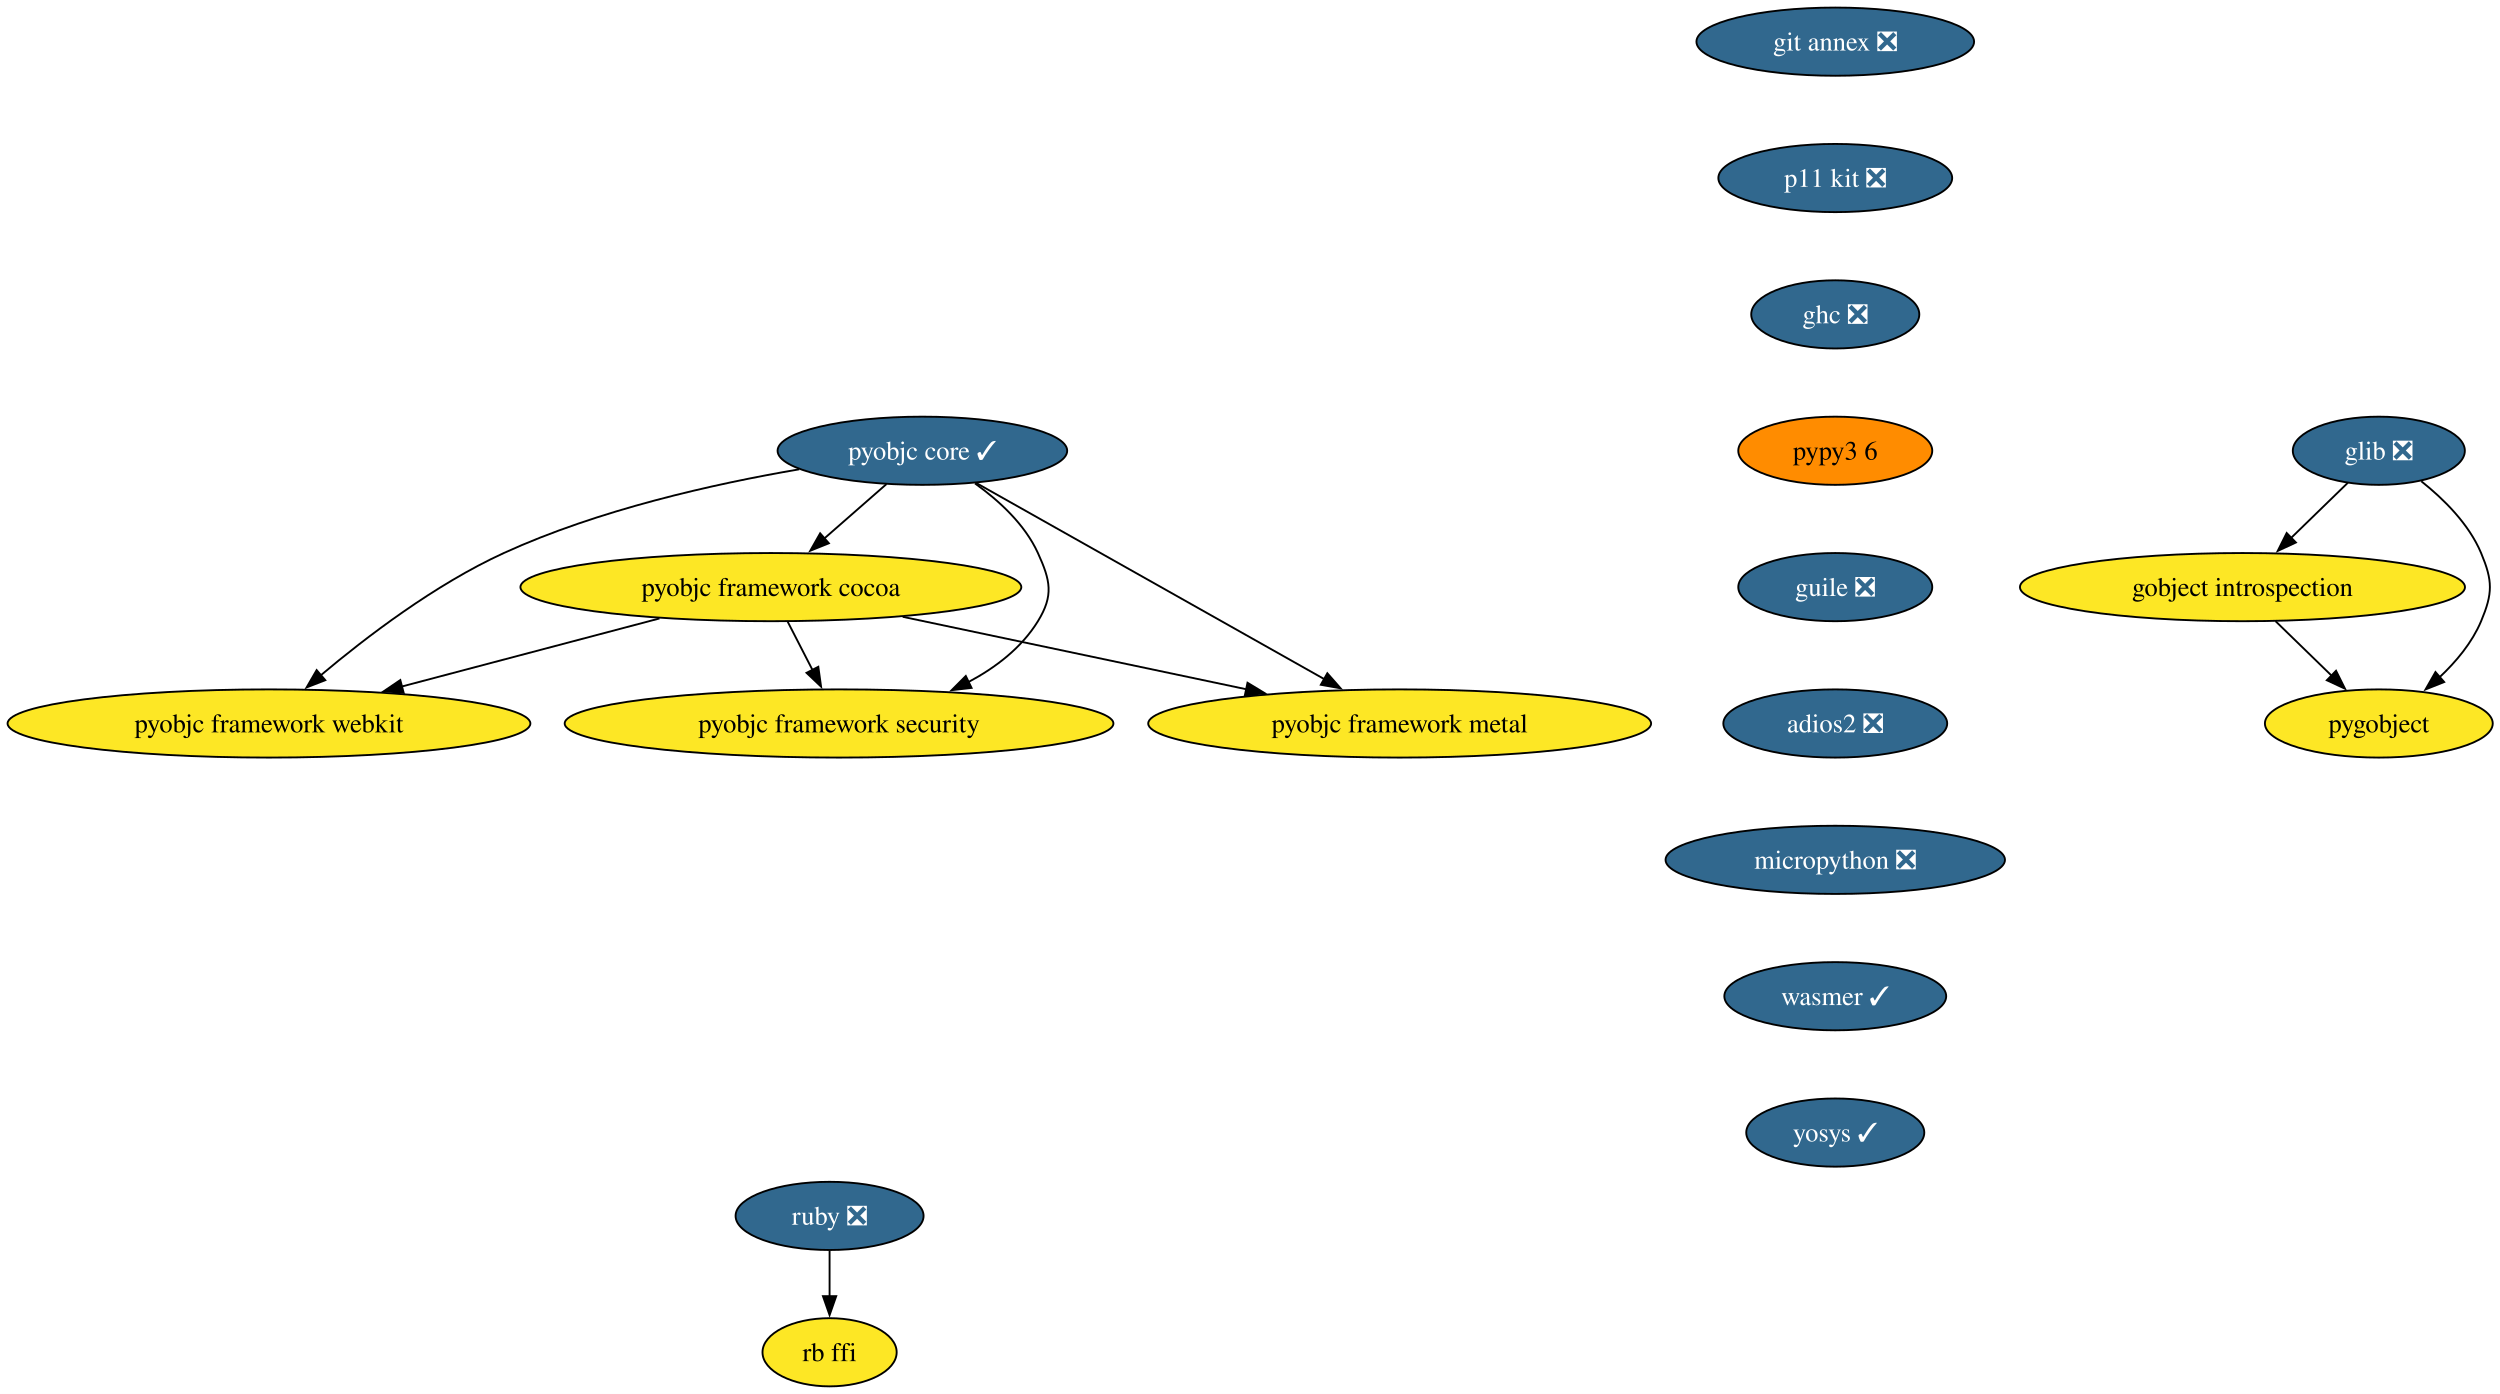
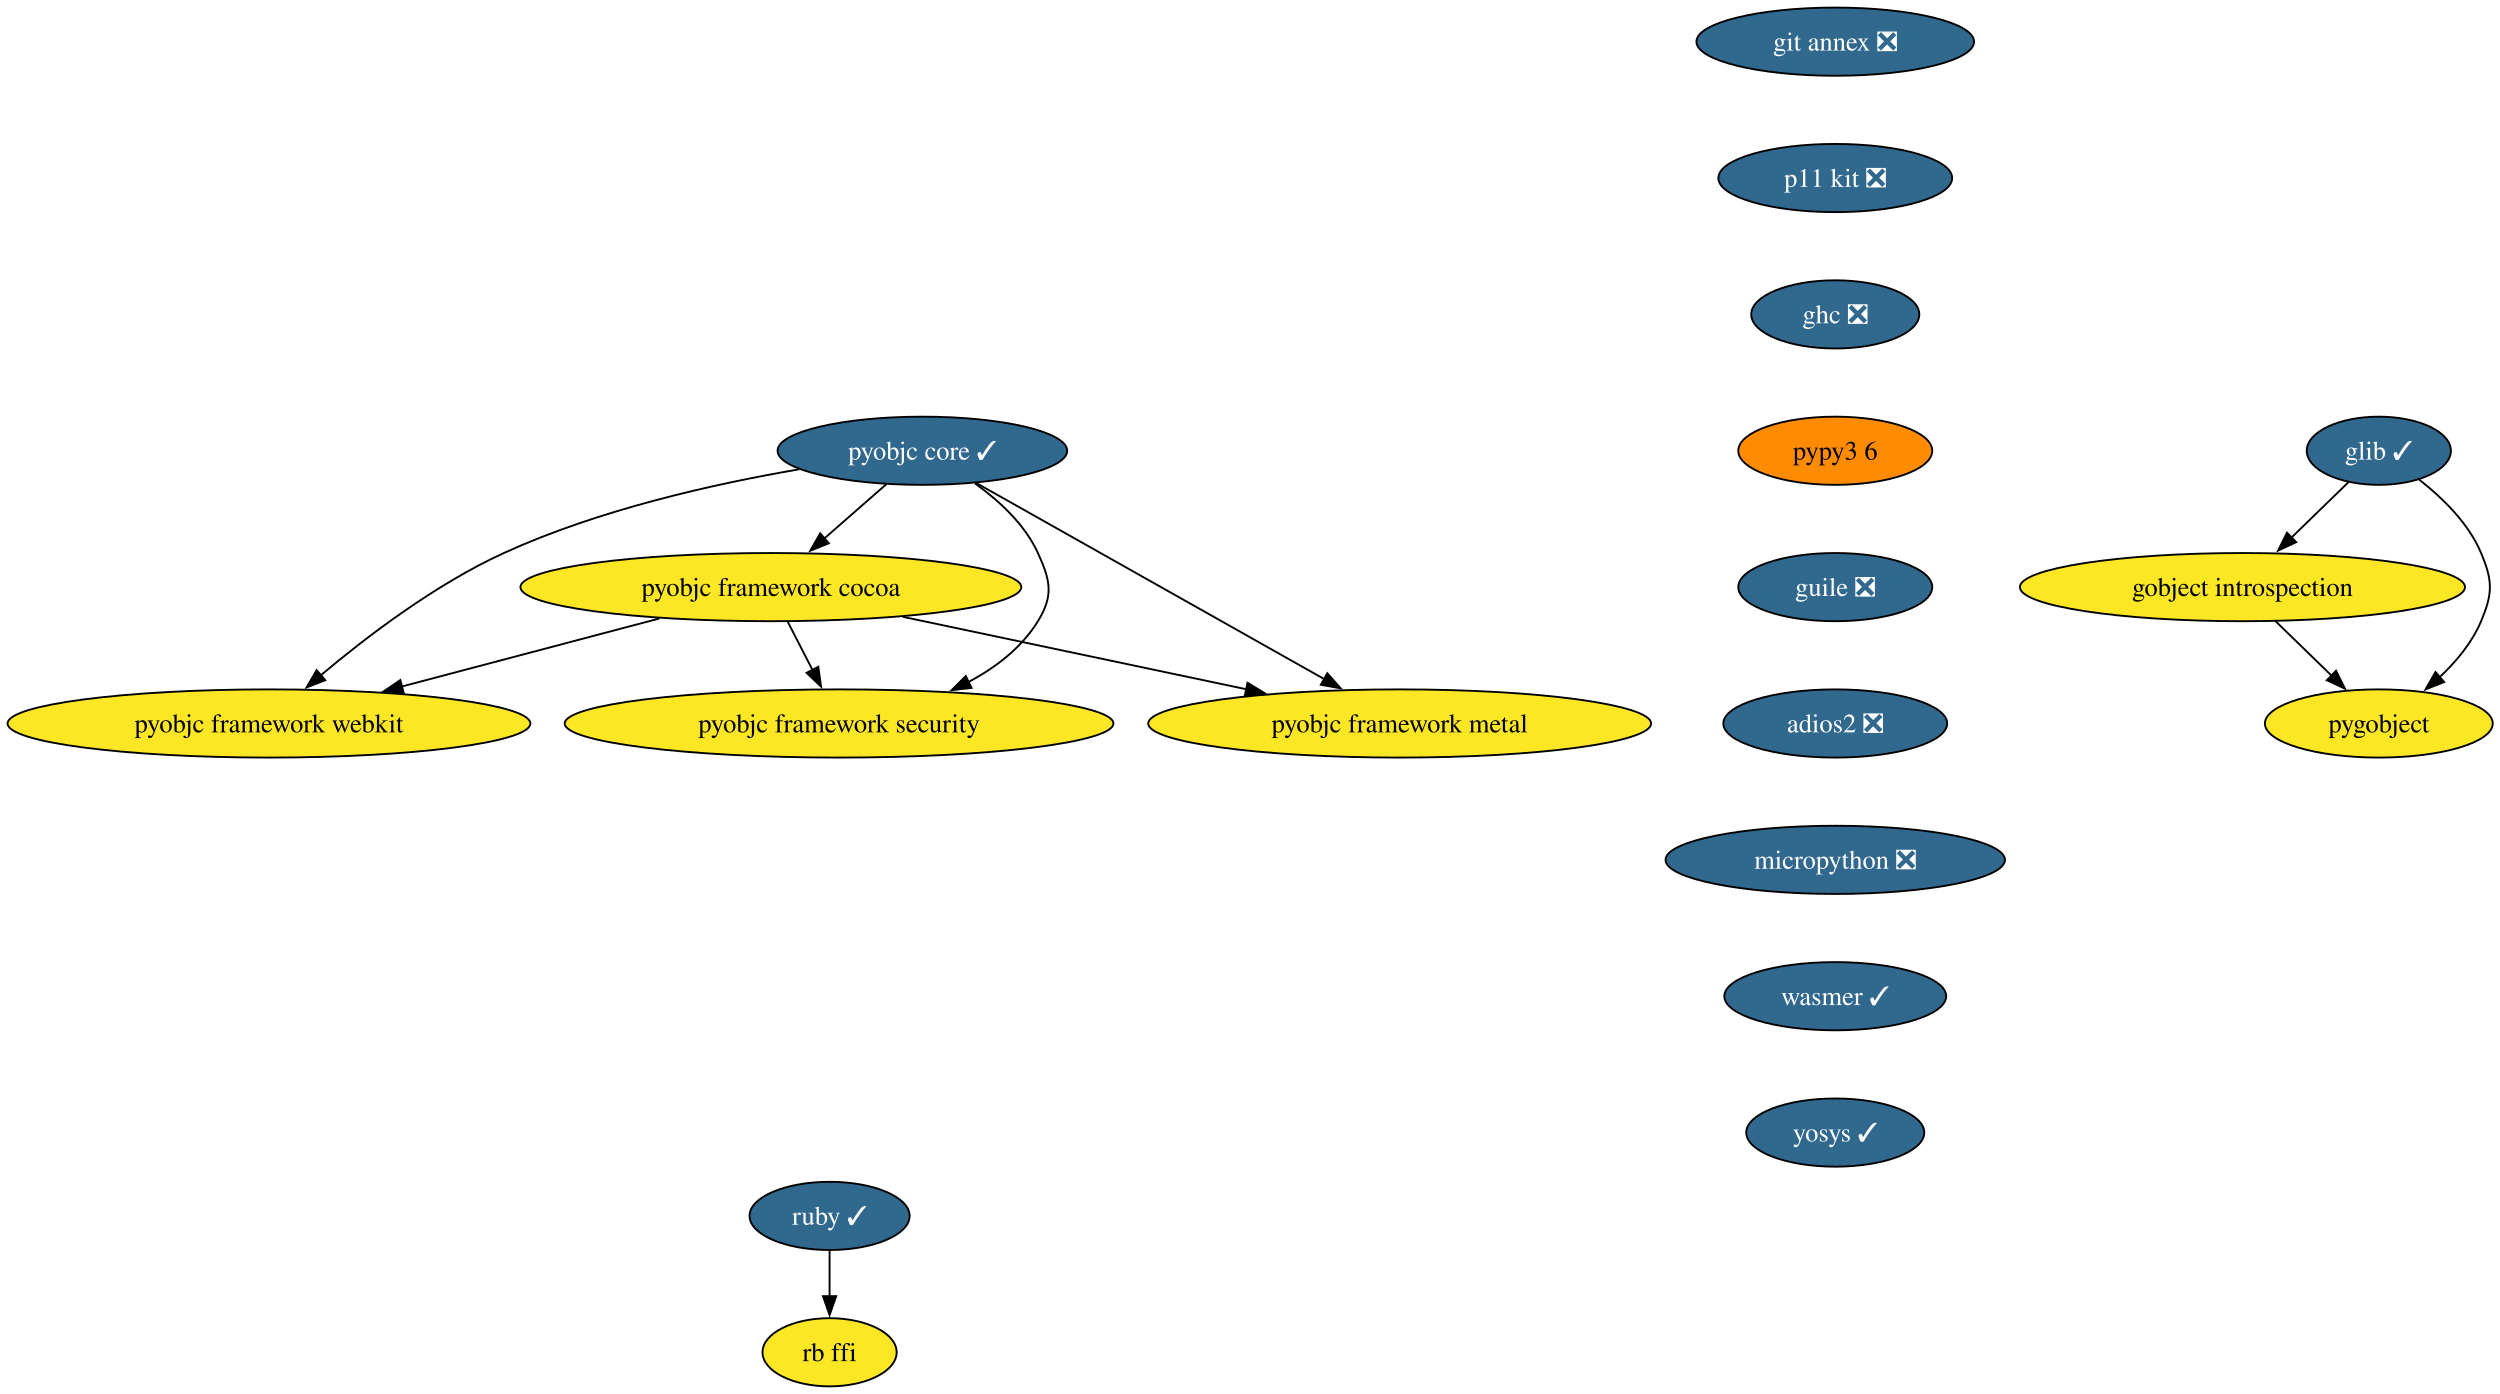
<svg xmlns="http://www.w3.org/2000/svg" xmlns:xlink="http://www.w3.org/1999/xlink" width="1320pt" height="736pt" viewBox="0.00 0.00 1320.00 736.00">
  <g id="graph0" class="graph" transform="scale(1 1) rotate(0) translate(4 732)">
    <polygon fill="white" stroke="none" points="-4,4 -4,-732 1316.21,-732 1316.21,4 -4,4" />
    <g id="node1" class="node">
      <g id="a_node1">
-         <a xlink:href="https://github.com/conda-forge/glib-feedstock/pull/224" xlink:title="glib ❎">
-           <ellipse fill="#31688e" stroke="black" cx="1252.02" cy="-494" rx="45.42" ry="18" />
-           <text xml:space="preserve" text-anchor="middle" x="1252.02" y="-489.32" font-family="Times,serif" font-size="14.00" fill="white">glib ❎</text>
+         <a xlink:href="https://github.com/conda-forge/glib-feedstock/pull/224" xlink:title="glib ✓">
+           <ellipse fill="#31688e" stroke="black" cx="1252.02" cy="-494" rx="38.06" ry="18" />
+           <text xml:space="preserve" text-anchor="middle" x="1252.02" y="-489.32" font-family="Times,serif" font-size="14.00" fill="white">glib ✓</text>
        </a>
      </g>
    </g>
    <g id="node2" class="node">
      <g id="a_node2">
        <a xlink:href="https://github.com/conda-forge/gobject-introspection-feedstock" xlink:title="gobject introspection">
          <ellipse fill="#fde725" stroke="black" cx="1180.02" cy="-422" rx="117.5" ry="18" />
          <text xml:space="preserve" text-anchor="middle" x="1180.02" y="-417.32" font-family="Times,serif" font-size="14.00">gobject introspection</text>
        </a>
      </g>
    </g>
    <g id="edge1" class="edge">
-       <path fill="none" stroke="black" d="M1235.68,-477.12C1226.8,-468.48 1215.61,-457.61 1205.6,-447.88" />
-       <polygon fill="black" stroke="black" points="1208.24,-445.56 1198.63,-441.1 1203.36,-450.58 1208.24,-445.56" />
+       <path fill="none" stroke="black" d="M1236.04,-477.46C1227.17,-468.84 1215.92,-457.91 1205.84,-448.11" />
+       <polygon fill="black" stroke="black" points="1208.41,-445.73 1198.8,-441.27 1203.53,-450.75 1208.41,-445.73" />
    </g>
    <g id="node3" class="node">
      <g id="a_node3">
        <a xlink:href="https://github.com/conda-forge/pygobject-feedstock" xlink:title="pygobject">
          <ellipse fill="#fde725" stroke="black" cx="1252.02" cy="-350" rx="60.15" ry="18" />
          <text xml:space="preserve" text-anchor="middle" x="1252.02" y="-345.32" font-family="Times,serif" font-size="14.00">pygobject</text>
        </a>
      </g>
    </g>
    <g id="edge2" class="edge">
-       <path fill="none" stroke="black" d="M1274.42,-477.91C1286.22,-468.55 1299.56,-455.38 1306.02,-440 1312.21,-425.25 1312.21,-418.75 1306.02,-404 1301.28,-392.71 1292.83,-382.61 1284.01,-374.34" />
+       <path fill="none" stroke="black" d="M1273.3,-478.78C1285.37,-469.37 1299.36,-455.87 1306.02,-440 1312.21,-425.25 1312.21,-418.75 1306.02,-404 1301.28,-392.71 1292.83,-382.61 1284.01,-374.34" />
      <polygon fill="black" stroke="black" points="1286.52,-371.89 1276.68,-367.98 1281.93,-377.18 1286.52,-371.89" />
    </g>
    <g id="edge3" class="edge">
      <path fill="none" stroke="black" d="M1197.45,-404.05C1206.33,-395.42 1217.29,-384.76 1227.06,-375.27" />
      <polygon fill="black" stroke="black" points="1229.43,-377.84 1234.16,-368.36 1224.55,-372.82 1229.43,-377.84" />
    </g>
    <g id="node4" class="node">
      <g id="a_node4">
        <a xlink:href="https://github.com/conda-forge/pyobjc-core-feedstock/pull/79" xlink:title="pyobjc core ✓">
          <ellipse fill="#31688e" stroke="black" cx="483.02" cy="-494" rx="76.46" ry="18" />
          <text xml:space="preserve" text-anchor="middle" x="483.02" y="-489.32" font-family="Times,serif" font-size="14.00" fill="white">pyobjc core ✓</text>
        </a>
      </g>
    </g>
    <g id="node5" class="node">
      <g id="a_node5">
        <a xlink:href="https://github.com/conda-forge/pyobjc-framework-cocoa-feedstock" xlink:title="pyobjc framework cocoa">
          <ellipse fill="#fde725" stroke="black" cx="403.02" cy="-422" rx="132.23" ry="18" />
          <text xml:space="preserve" text-anchor="middle" x="403.02" y="-417.32" font-family="Times,serif" font-size="14.00">pyobjc framework cocoa</text>
        </a>
      </g>
    </g>
    <g id="edge4" class="edge">
      <path fill="none" stroke="black" d="M464.06,-476.41C454.21,-467.8 441.99,-457.1 431.08,-447.55" />
      <polygon fill="black" stroke="black" points="433.64,-445.15 423.81,-441.2 429.04,-450.42 433.64,-445.15" />
    </g>
    <g id="node6" class="node">
      <g id="a_node6">
        <a xlink:href="https://github.com/conda-forge/pyobjc-framework-metal-feedstock" xlink:title="pyobjc framework metal">
          <ellipse fill="#fde725" stroke="black" cx="735.02" cy="-350" rx="132.76" ry="18" />
          <text xml:space="preserve" text-anchor="middle" x="735.02" y="-345.32" font-family="Times,serif" font-size="14.00">pyobjc framework metal</text>
        </a>
      </g>
    </g>
    <g id="edge5" class="edge">
      <path fill="none" stroke="black" d="M511.43,-476.99C556.45,-451.62 644.27,-402.14 695.42,-373.31" />
      <polygon fill="black" stroke="black" points="696.83,-376.53 703.83,-368.58 693.39,-370.44 696.83,-376.53" />
    </g>
    <g id="node7" class="node">
      <g id="a_node7">
        <a xlink:href="https://github.com/conda-forge/pyobjc-framework-security-feedstock" xlink:title="pyobjc framework security">
          <ellipse fill="#fde725" stroke="black" cx="439.02" cy="-350" rx="144.86" ry="18" />
          <text xml:space="preserve" text-anchor="middle" x="439.02" y="-345.32" font-family="Times,serif" font-size="14.00">pyobjc framework security</text>
        </a>
      </g>
    </g>
    <g id="edge6" class="edge">
      <path fill="none" stroke="black" d="M510.78,-476.76C523.42,-467.71 537.09,-455.19 544.02,-440 550.65,-425.44 552.4,-417.63 544.02,-404 535.41,-390.01 521.84,-379.58 507.29,-371.85" />
      <polygon fill="black" stroke="black" points="508.99,-368.79 498.46,-367.58 505.94,-375.09 508.99,-368.79" />
    </g>
    <g id="node8" class="node">
      <g id="a_node8">
        <a xlink:href="https://github.com/conda-forge/pyobjc-framework-webkit-feedstock" xlink:title="pyobjc framework webkit">
          <ellipse fill="#fde725" stroke="black" cx="138.02" cy="-350" rx="138.02" ry="18" />
          <text xml:space="preserve" text-anchor="middle" x="138.02" y="-345.32" font-family="Times,serif" font-size="14.00">pyobjc framework webkit</text>
        </a>
      </g>
    </g>
    <g id="edge7" class="edge">
      <path fill="none" stroke="black" d="M417.98,-484.2C372.76,-476.48 311.89,-462.81 262.02,-440 225.69,-423.39 189.15,-395.48 165.24,-375.34" />
      <polygon fill="black" stroke="black" points="167.75,-372.87 157.88,-369.03 163.19,-378.19 167.75,-372.87" />
    </g>
    <g id="edge8" class="edge">
      <path fill="none" stroke="black" d="M472.61,-406.33C525.54,-395.17 598.46,-379.79 654.01,-368.08" />
      <polygon fill="black" stroke="black" points="654.68,-371.52 663.74,-366.03 653.24,-364.67 654.68,-371.52" />
    </g>
    <g id="edge9" class="edge">
      <path fill="none" stroke="black" d="M411.92,-403.7C415.88,-395.98 420.65,-386.71 425.07,-378.11" />
      <polygon fill="black" stroke="black" points="428.07,-379.94 429.53,-369.45 421.84,-376.74 428.07,-379.94" />
    </g>
    <g id="edge10" class="edge">
      <path fill="none" stroke="black" d="M344.2,-405.46C304.03,-394.85 250.61,-380.74 208.21,-369.54" />
      <polygon fill="black" stroke="black" points="209.15,-366.17 198.59,-367 207.36,-372.94 209.15,-366.17" />
    </g>
    <g id="node9" class="node">
      <g id="a_node9">
-         <a xlink:href="https://github.com/conda-forge/ruby-feedstock/pull/149" xlink:title="ruby ❎">
-           <ellipse fill="#31688e" stroke="black" cx="434.02" cy="-90" rx="49.63" ry="18" />
-           <text xml:space="preserve" text-anchor="middle" x="434.02" y="-85.33" font-family="Times,serif" font-size="14.00" fill="white">ruby ❎</text>
+         <a xlink:href="https://github.com/conda-forge/ruby-feedstock/pull/149" xlink:title="ruby ✓">
+           <ellipse fill="#31688e" stroke="black" cx="434.02" cy="-90" rx="42.26" ry="18" />
+           <text xml:space="preserve" text-anchor="middle" x="434.02" y="-85.33" font-family="Times,serif" font-size="14.00" fill="white">ruby ✓</text>
        </a>
      </g>
    </g>
    <g id="node10" class="node">
      <g id="a_node10">
        <a xlink:href="https://github.com/conda-forge/rb-ffi-feedstock" xlink:title="rb ffi">
          <ellipse fill="#fde725" stroke="black" cx="434.02" cy="-18" rx="35.42" ry="18" />
          <text xml:space="preserve" text-anchor="middle" x="434.02" y="-13.32" font-family="Times,serif" font-size="14.00">rb ffi</text>
        </a>
      </g>
    </g>
    <g id="edge11" class="edge">
      <path fill="none" stroke="black" d="M434.02,-71.7C434.02,-64.41 434.02,-55.73 434.02,-47.54" />
      <polygon fill="black" stroke="black" points="437.52,-47.62 434.02,-37.62 430.52,-47.62 437.52,-47.62" />
    </g>
    <g id="node11" class="node">
      <g id="a_node11">
        <a xlink:href="https://github.com/conda-forge/git-annex-feedstock/pull/165" xlink:title="git annex ❎">
          <ellipse fill="#31688e" stroke="black" cx="965.02" cy="-710" rx="73.3" ry="18" />
          <text xml:space="preserve" text-anchor="middle" x="965.02" y="-705.33" font-family="Times,serif" font-size="14.00" fill="white">git annex ❎</text>
        </a>
      </g>
    </g>
    <g id="node12" class="node">
      <g id="a_node12">
        <a xlink:href="https://github.com/conda-forge/p11-kit-feedstock/pull/32" xlink:title="p11 kit ❎">
          <ellipse fill="#31688e" stroke="black" cx="965.02" cy="-638" rx="61.73" ry="18" />
          <text xml:space="preserve" text-anchor="middle" x="965.02" y="-633.33" font-family="Times,serif" font-size="14.00" fill="white">p11 kit ❎</text>
        </a>
      </g>
    </g>
    <g id="node13" class="node">
      <g id="a_node13">
        <a xlink:href="https://github.com/conda-forge/ghc-feedstock/pull/61" xlink:title="ghc ❎">
          <ellipse fill="#31688e" stroke="black" cx="965.02" cy="-566" rx="44.37" ry="18" />
          <text xml:space="preserve" text-anchor="middle" x="965.02" y="-561.33" font-family="Times,serif" font-size="14.00" fill="white">ghc ❎</text>
        </a>
      </g>
    </g>
    <g id="node14" class="node">
      <g id="a_node14">
        <a xlink:href="https://github.com/conda-forge/pypy3.6-feedstock" xlink:title="pypy3 6">
          <ellipse fill="#ff8c00" stroke="black" cx="965.02" cy="-494" rx="51.21" ry="18" />
          <text xml:space="preserve" text-anchor="middle" x="965.02" y="-489.32" font-family="Times,serif" font-size="14.00">pypy3 6</text>
        </a>
      </g>
    </g>
    <g id="node15" class="node">
      <g id="a_node15">
        <a xlink:href="https://github.com/conda-forge/guile-feedstock/pull/17" xlink:title="guile ❎">
          <ellipse fill="#31688e" stroke="black" cx="965.02" cy="-422" rx="51.21" ry="18" />
          <text xml:space="preserve" text-anchor="middle" x="965.02" y="-417.32" font-family="Times,serif" font-size="14.00" fill="white">guile ❎</text>
        </a>
      </g>
    </g>
    <g id="node16" class="node">
      <g id="a_node16">
        <a xlink:href="https://github.com/conda-forge/adios2-feedstock/pull/124" xlink:title="adios2 ❎">
          <ellipse fill="#31688e" stroke="black" cx="965.02" cy="-350" rx="59.1" ry="18" />
          <text xml:space="preserve" text-anchor="middle" x="965.02" y="-345.32" font-family="Times,serif" font-size="14.00" fill="white">adios2 ❎</text>
        </a>
      </g>
    </g>
    <g id="node17" class="node">
      <g id="a_node17">
        <a xlink:href="https://github.com/conda-forge/micropython-feedstock/pull/16" xlink:title="micropython ❎">
          <ellipse fill="#31688e" stroke="black" cx="965.02" cy="-278" rx="89.61" ry="18" />
          <text xml:space="preserve" text-anchor="middle" x="965.02" y="-273.32" font-family="Times,serif" font-size="14.00" fill="white">micropython ❎</text>
        </a>
      </g>
    </g>
    <g id="node18" class="node">
      <g id="a_node18">
        <a xlink:href="https://github.com/conda-forge/wasmer-feedstock/pull/63" xlink:title="wasmer ✓">
          <ellipse fill="#31688e" stroke="black" cx="965.02" cy="-206" rx="58.57" ry="18" />
          <text xml:space="preserve" text-anchor="middle" x="965.02" y="-201.33" font-family="Times,serif" font-size="14.00" fill="white">wasmer ✓</text>
        </a>
      </g>
    </g>
    <g id="node19" class="node">
      <g id="a_node19">
        <a xlink:href="https://github.com/conda-forge/yosys-feedstock/pull/39" xlink:title="yosys ✓">
          <ellipse fill="#31688e" stroke="black" cx="965.02" cy="-134" rx="47" ry="18" />
          <text xml:space="preserve" text-anchor="middle" x="965.02" y="-129.32" font-family="Times,serif" font-size="14.00" fill="white">yosys ✓</text>
        </a>
      </g>
    </g>
  </g>
</svg>
